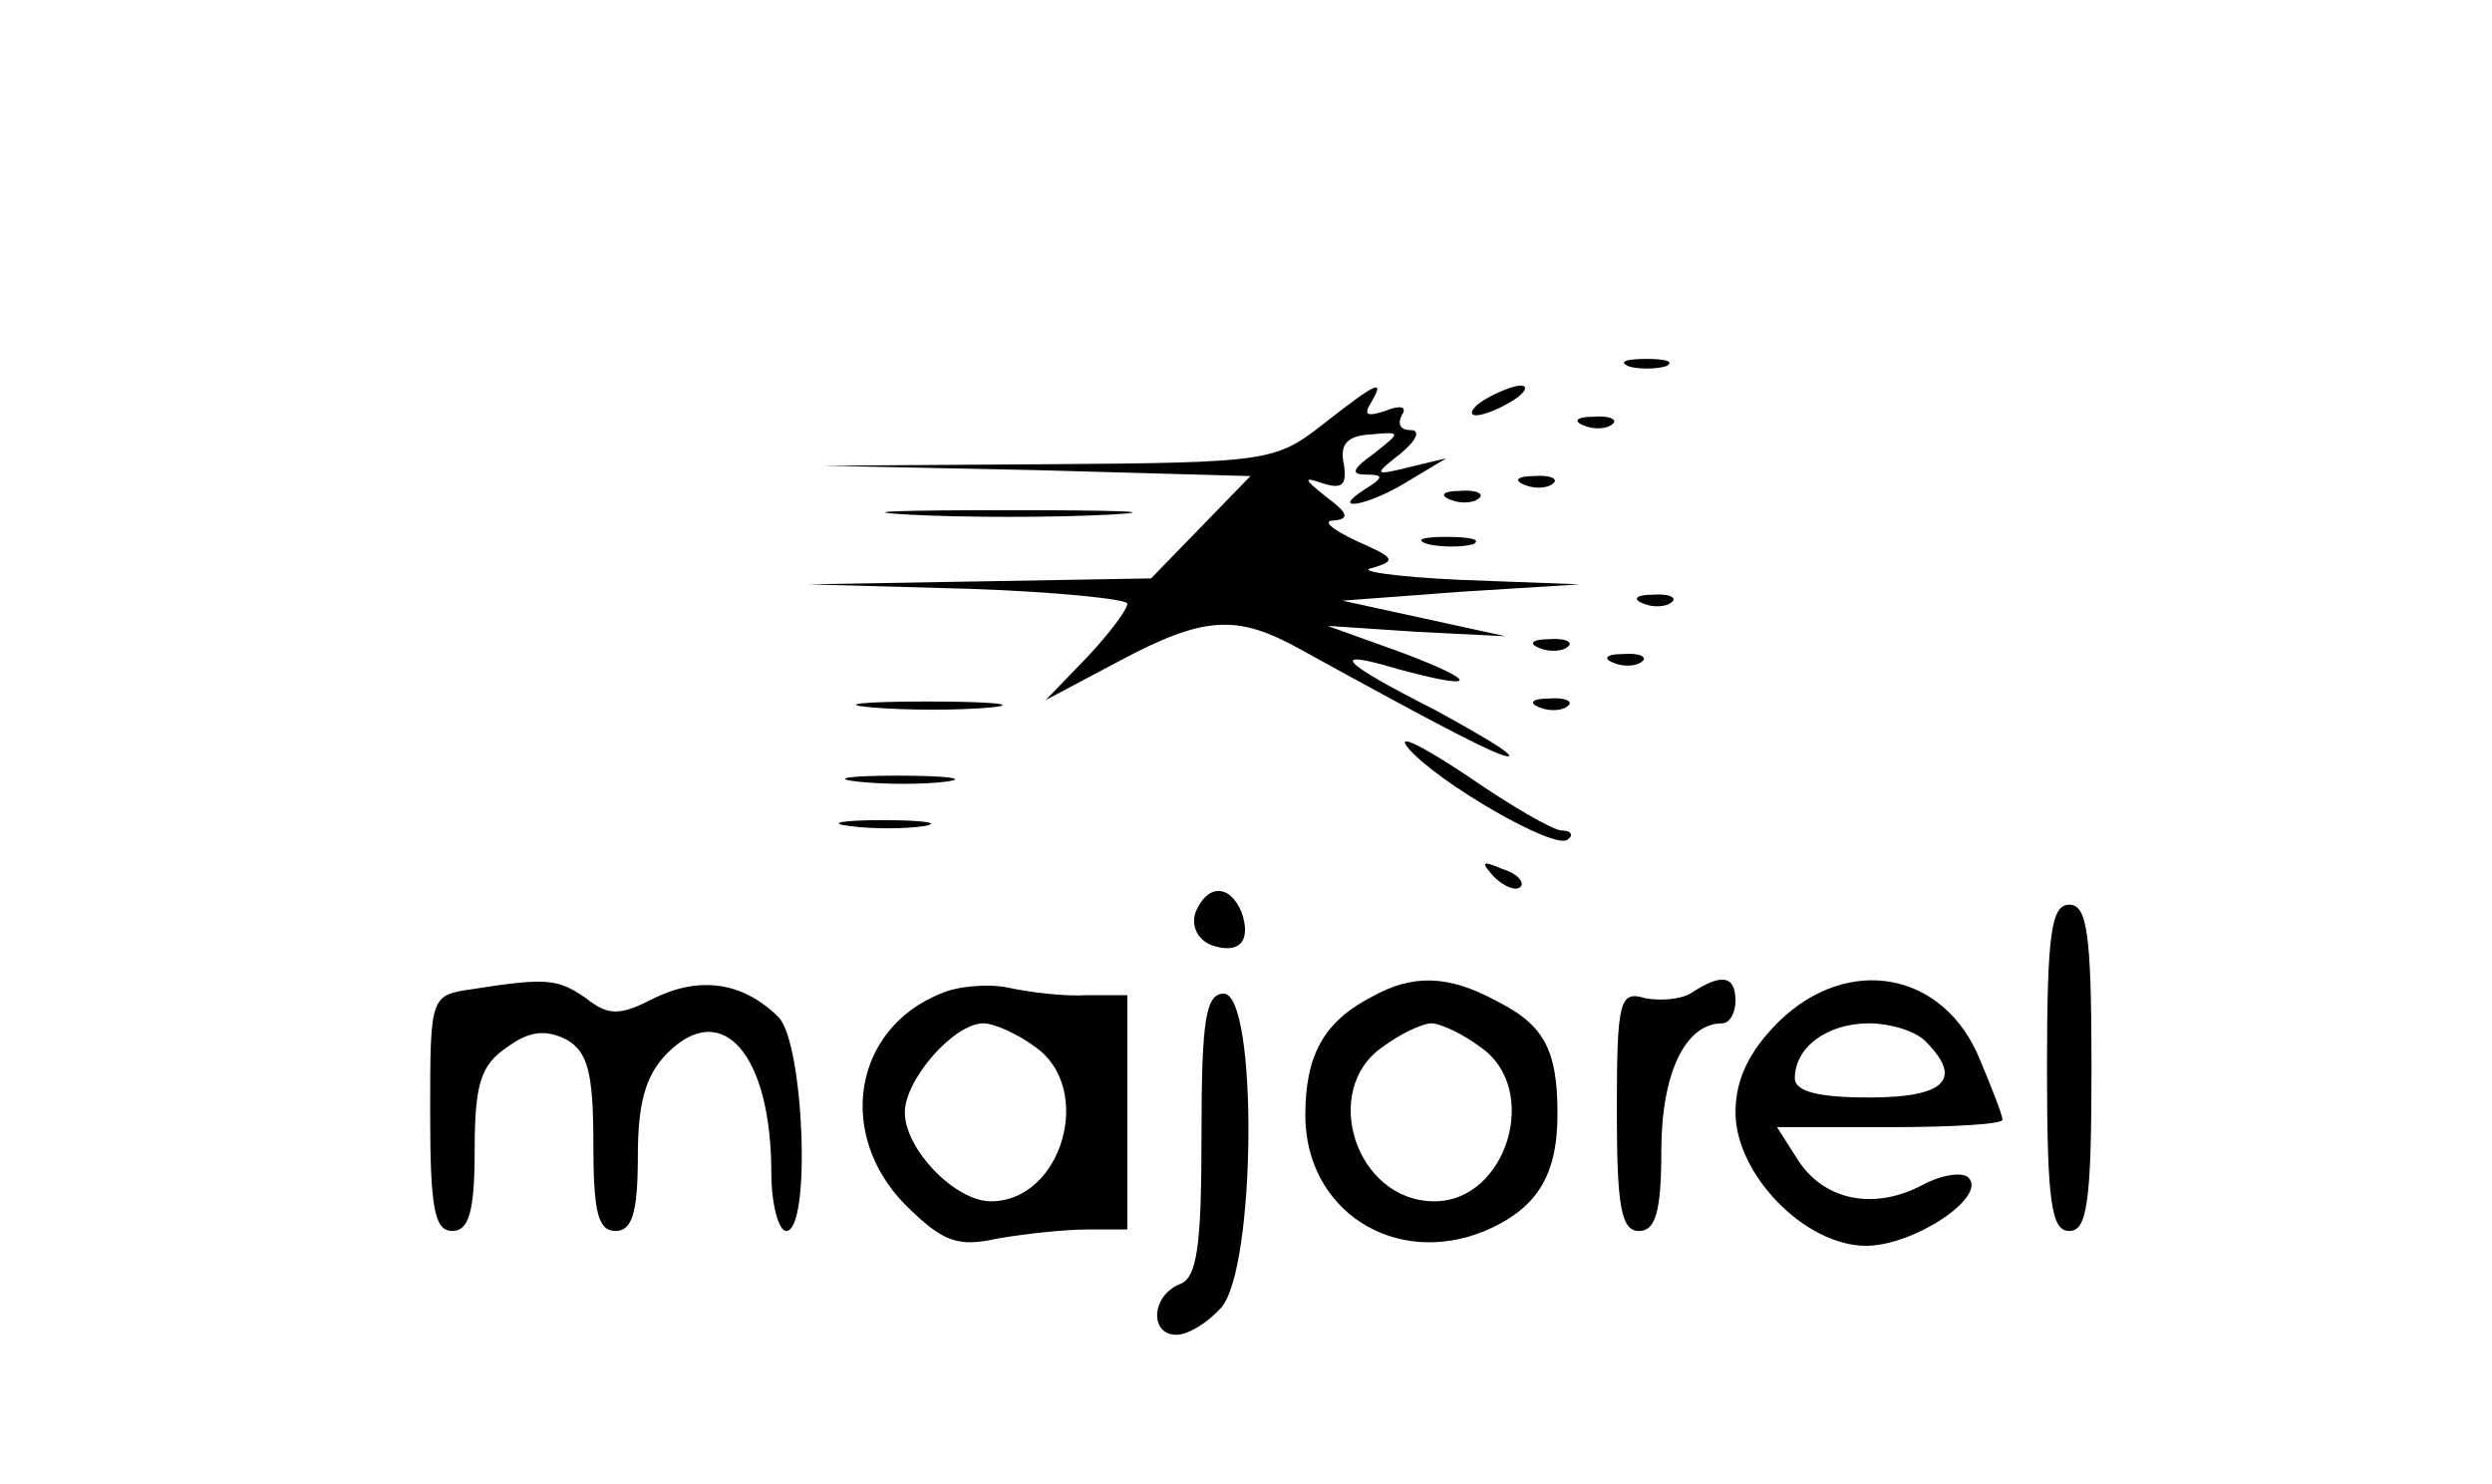
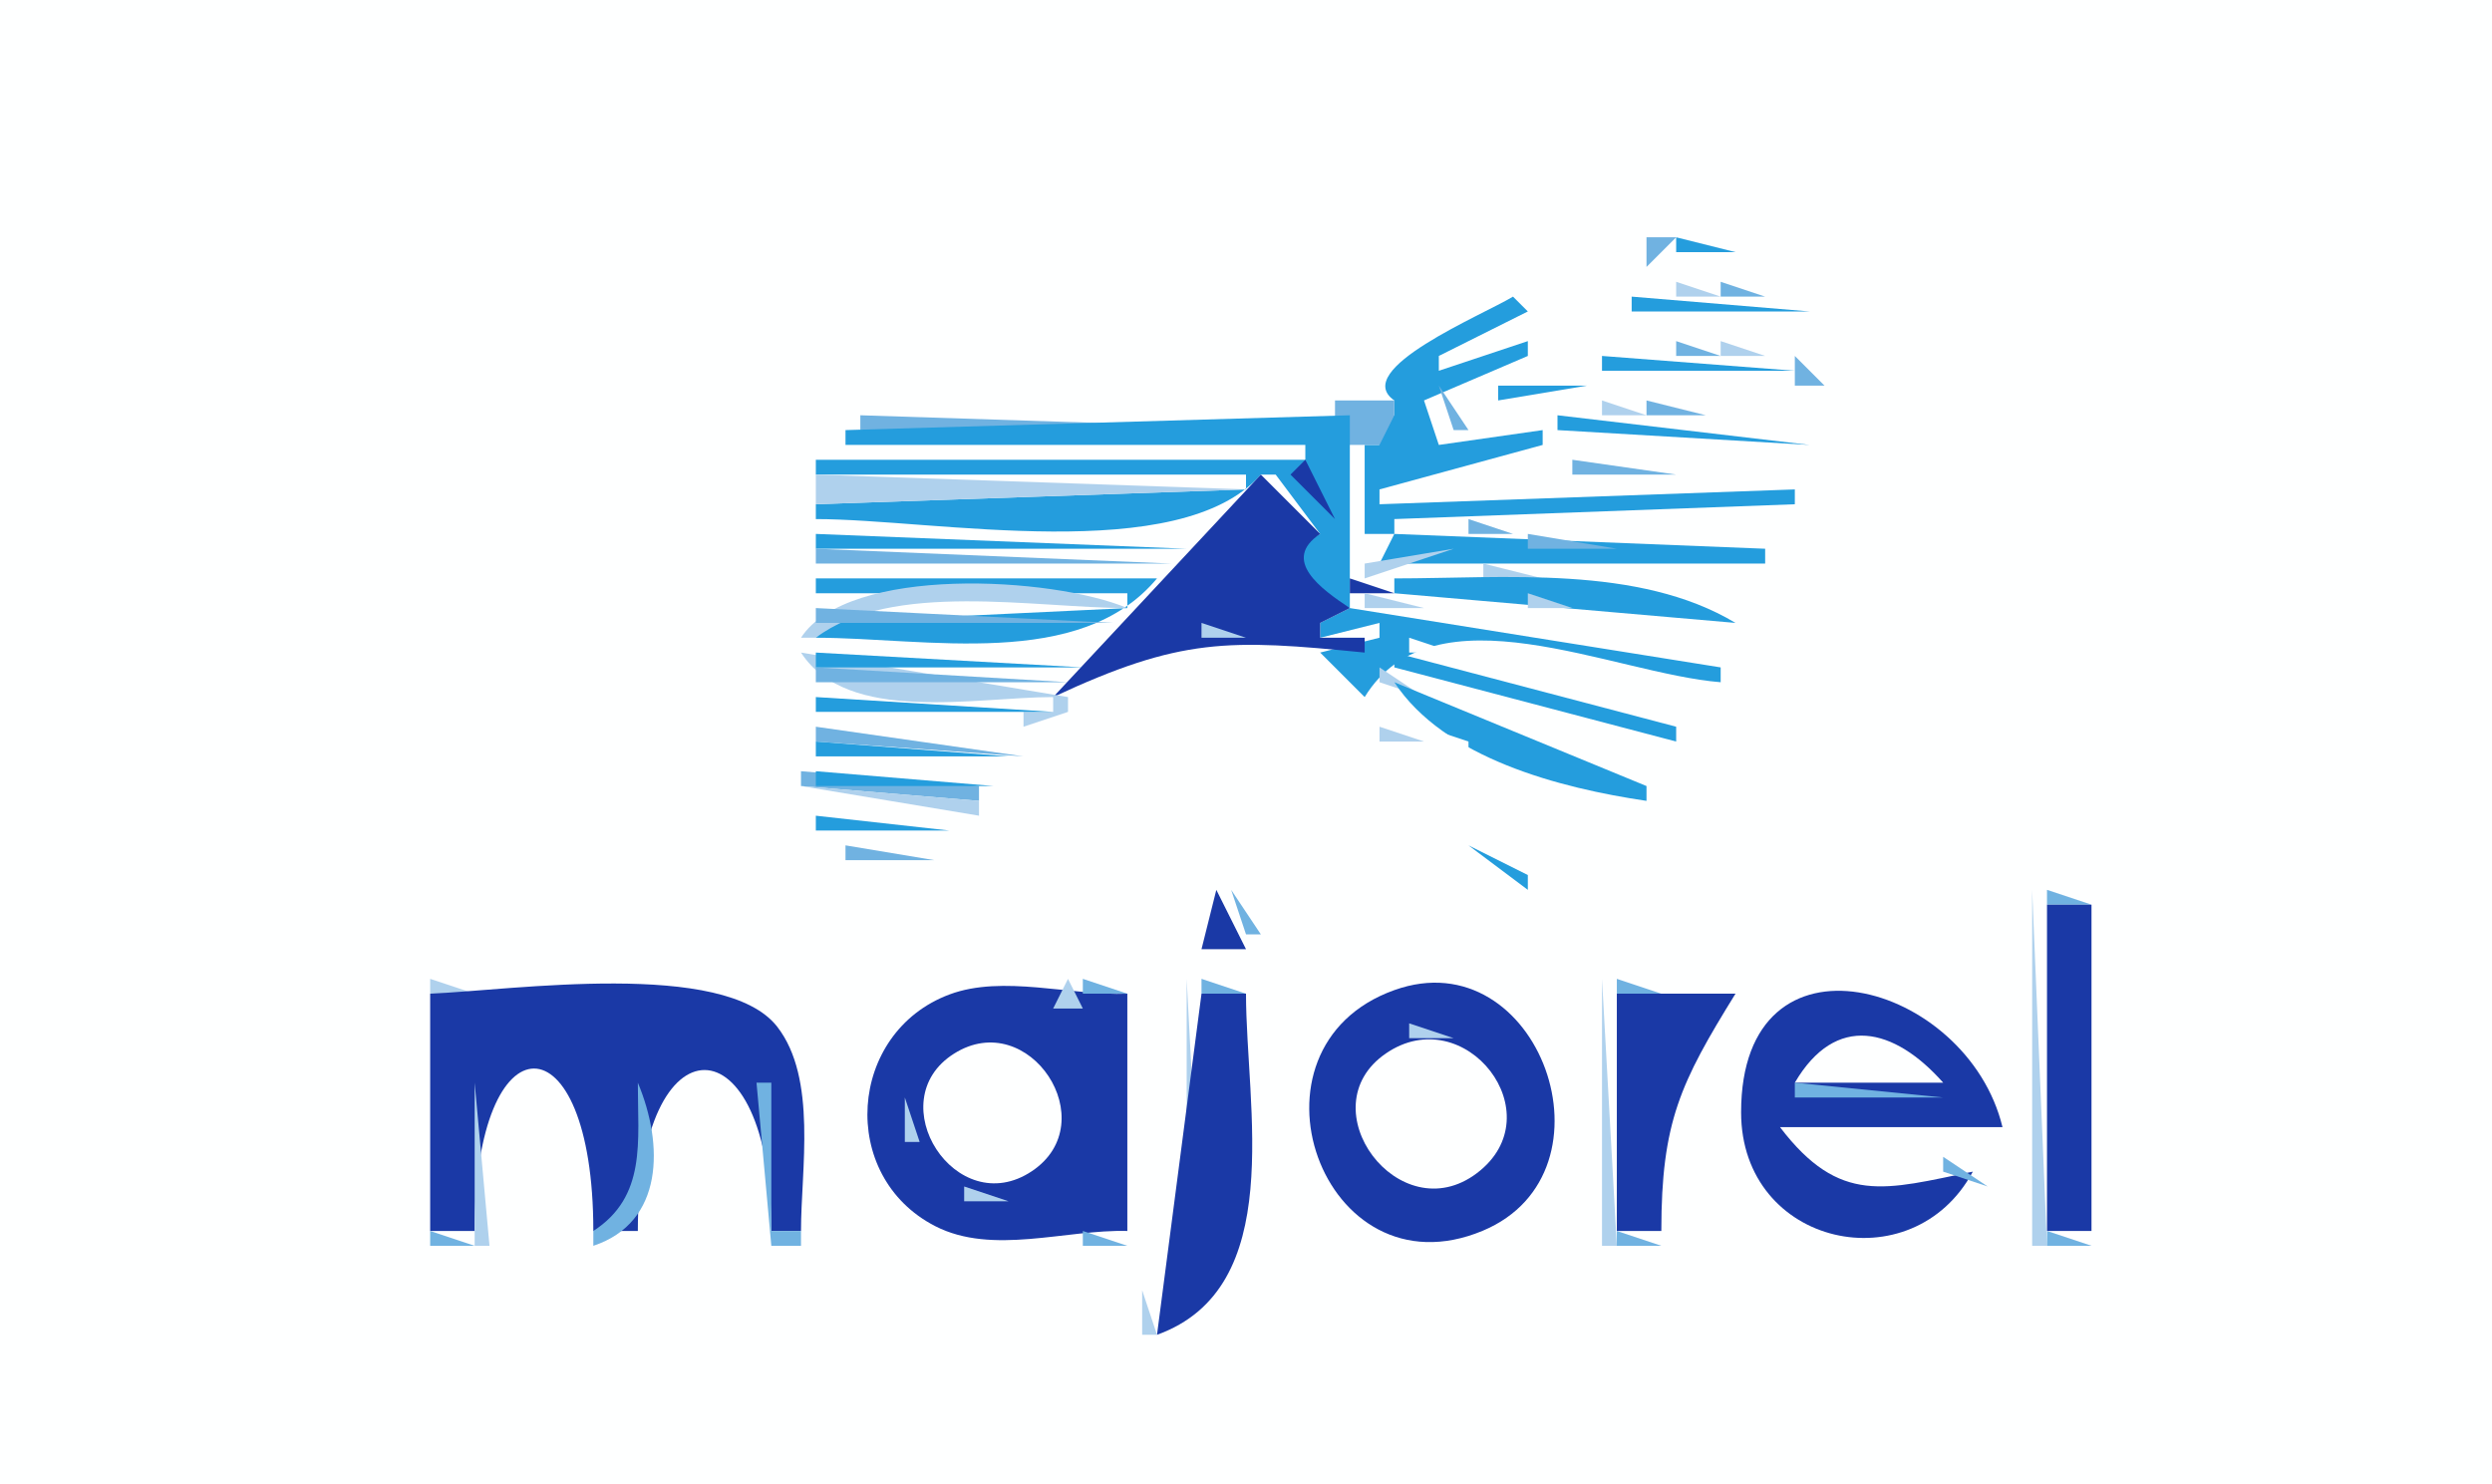
- <svg xmlns="http://www.w3.org/2000/svg" version="1.0" width="168pt" height="100pt" viewBox="0 0 168 100" preserveAspectRatio="xMidYMid meet">
-   <g transform="translate(0,100) scale(0.1,-0.1)" fill="#000000" stroke="none">
-     <path d="M1098 753 c6 -2 18 -2 25 0 6 3 1 5 -13 5 -14 0 -19 -2 -12 -5z" />
-     <path d="M892 714 c-32 -25 -37 -26 -185 -27 l-152 -1 144 -3 144 -4 -33 -34 -34 -35 -115 -2 -116 -2 108 -3 c59 -2 107 -7 107 -10 0 -4 -12 -20 -27 -36 l-28 -29 49 26 c58 31 80 32 123 8 98 -54 133 -72 140 -72 4 1 -18 14 -49 31 -65 33 -73 42 -26 28 55 -15 56 -9 3 11 l-50 18 60 -4 60 -3 -55 12 -55 12 80 6 80 5 -80 3 c-44 2 -71 6 -60 8 17 5 15 7 -10 18 -17 8 -24 14 -16 14 11 1 10 5 -5 16 -15 12 -16 14 -2 9 13 -4 16 -1 14 13 -3 13 2 19 17 20 22 2 22 2 3 -13 -14 -10 -16 -14 -5 -14 12 0 12 -2 -1 -10 -25 -16 3 -11 30 6 l25 15 -25 -6 c-24 -6 -24 -5 -6 9 11 9 14 16 7 16 -7 0 -9 4 -6 10 4 6 -1 7 -11 3 -12 -4 -15 -3 -10 5 10 17 5 15 -32 -14z" />
-     <path d="M1000 730 c-8 -5 -10 -10 -5 -10 6 0 17 5 25 10 8 5 11 10 5 10 -5 0 -17 -5 -25 -10z" />
-     <path d="M1068 713 c7 -3 16 -2 19 1 4 3 -2 6 -13 5 -11 0 -14 -3 -6 -6z" />
-     <path d="M1028 673 c7 -3 16 -2 19 1 4 3 -2 6 -13 5 -11 0 -14 -3 -6 -6z" />
-     <path d="M978 663 c7 -3 16 -2 19 1 4 3 -2 6 -13 5 -11 0 -14 -3 -6 -6z" />
-     <path d="M613 653 c37 -2 97 -2 135 0 37 2 6 3 -68 3 -74 0 -105 -1 -67 -3z" />
-     <path d="M963 633 c9 -2 23 -2 30 0 6 3 -1 5 -18 5 -16 0 -22 -2 -12 -5z" />
-     <path d="M1108 593 c7 -3 16 -2 19 1 4 3 -2 6 -13 5 -11 0 -14 -3 -6 -6z" />
-     <path d="M1038 563 c7 -3 16 -2 19 1 4 3 -2 6 -13 5 -11 0 -14 -3 -6 -6z" />
-     <path d="M1088 553 c7 -3 16 -2 19 1 4 3 -2 6 -13 5 -11 0 -14 -3 -6 -6z" />
-     <path d="M588 523 c23 -2 59 -2 80 0 20 2 1 4 -43 4 -44 0 -61 -2 -37 -4z" />
-     <path d="M1038 523 c7 -3 16 -2 19 1 4 3 -2 6 -13 5 -11 0 -14 -3 -6 -6z" />
-     <path d="M949 496 c19 -23 100 -70 108 -62 4 3 2 6 -4 6 -6 0 -35 17 -64 37 -30 20 -48 29 -40 19z" />
-     <path d="M578 473 c18 -2 45 -2 60 0 15 2 0 4 -33 4 -33 0 -45 -2 -27 -4z" />
-     <path d="M573 443 c15 -2 37 -2 50 0 12 2 0 4 -28 4 -27 0 -38 -2 -22 -4z" />
-     <path d="M1007 409 c7 -7 15 -10 18 -7 3 3 -2 9 -12 12 -14 6 -15 5 -6 -5z" />
-     <path d="M806 385 c-3 -9 1 -18 10 -22 19 -7 28 2 21 22 -8 19 -23 19 -31 0z" />
-     <path d="M1380 280 c0 -91 3 -110 15 -110 12 0 15 19 15 110 0 91 -3 110 -15 110 -12 0 -15 -19 -15 -110z" />
-     <path d="M318 333 c-28 -4 -28 -5 -28 -84 0 -64 3 -79 15 -79 11 0 15 13 15 54 0 45 4 58 22 70 15 11 26 12 40 5 14 -8 18 -22 18 -69 0 -47 3 -60 15 -60 11 0 15 12 15 50 0 36 5 55 20 70 37 37 70 -1 70 -81 0 -21 5 -39 10 -39 17 0 12 126 -5 144 -24 24 -53 28 -84 13 -23 -12 -31 -12 -46 0 -19 13 -26 14 -77 6z" />
-     <path d="M634 330 c-59 -24 -70 -95 -24 -142 26 -26 36 -29 63 -23 18 3 44 6 60 6 l27 0 0 79 0 79 -27 0 c-16 -1 -39 2 -53 5 -14 3 -35 1 -46 -4z m64 -36 c40 -28 18 -104 -30 -104 -24 0 -58 35 -58 60 0 22 33 60 53 60 7 0 23 -7 35 -16z" />
-     <path d="M925 328 c-33 -17 -45 -40 -45 -80 0 -64 60 -103 121 -78 35 15 49 37 49 79 0 43 -9 60 -41 76 -33 18 -57 18 -84 3z m73 -34 c41 -28 18 -104 -31 -104 -53 0 -77 75 -35 104 12 9 27 16 33 16 6 0 21 -7 33 -16z" />
-     <path d="M1141 331 c-7 -5 -22 -6 -32 -4 -17 5 -19 -1 -19 -76 0 -65 3 -81 15 -81 11 0 15 13 15 54 0 52 16 86 41 86 5 0 9 7 9 15 0 17 -9 19 -29 6z" />
-     <path d="M1199 311 c-20 -20 -29 -39 -29 -61 0 -42 47 -90 88 -90 32 0 82 33 69 46 -4 4 -18 2 -31 -5 -32 -17 -66 -11 -84 17 l-14 22 76 0 c42 0 76 2 76 5 0 3 -7 21 -15 40 -24 60 -89 72 -136 26z m99 -13 c26 -26 13 -38 -38 -38 -34 0 -50 4 -50 13 0 21 22 37 50 37 14 0 31 -5 38 -12z" />
-     <path d="M810 235 c0 -76 -3 -97 -15 -101 -19 -8 -20 -34 -2 -34 8 0 21 8 30 18 24 26 25 212 2 212 -12 0 -15 -17 -15 -95z" />
-   </g>
+ <svg xmlns="http://www.w3.org/2000/svg" width="168" height="100">
+   <path style="fill:#feffff; stroke:none;" d="M0 0L0 100L168 100L168 0L0 0z" />
+   <path style="fill:#afd1ed; stroke:none;" d="M110 16L111 17L110 16z" />
+   <path style="fill:#70b2e1; stroke:none;" d="M111 16L111 18L113 16L111 16z" />
+   <path style="fill:#249ddd; stroke:none;" d="M113 16L113 17L117 17L113 16z" />
+   <path style="fill:#70b2e1; stroke:none;" d="M117 16L118 17L117 16z" />
+   <path style="fill:#afd1ed; stroke:none;" d="M107 17L108 18L107 17z" />
+   <path style="fill:#70b2e1; stroke:none;" d="M108.333 17.667L108.667 18.333L108.333 17.667z" />
+   <path style="fill:#249ddd; stroke:none;" d="M109.667 17.333L110.333 17.667L109.667 17.333z" />
+   <path style="fill:#afd1ed; stroke:none;" d="M112.667 17.333L113.333 17.667L112.667 17.333M105 18L107 20L105 18z" />
+   <path style="fill:#249ddd; stroke:none;" d="M106.667 18.333L107.333 18.667L106.667 18.333z" />
+   <path style="fill:#afd1ed; stroke:none;" d="M109 18L110 19L109 18z" />
+   <path style="fill:#70b2e1; stroke:none;" d="M103.333 19.667L103.667 20.333L103.333 19.667z" />
+   <path style="fill:#249ddd; stroke:none;" d="M104.667 19.333L105.333 19.667L104.667 19.333z" />
+   <path style="fill:#afd1ed; stroke:none;" d="M113 19L113 20L116 20L113 19z" />
+   <path style="fill:#70b2e1; stroke:none;" d="M116 19L116 20L119 20L116 19z" />
+   <path style="fill:#afd1ed; stroke:none;" d="M119.667 19.333L120.333 19.667L119.667 19.333z" />
+   <path style="fill:#70b2e1; stroke:none;" d="M101 20L102 21L101 20z" />
+   <path style="fill:#249ddd; stroke:none;" d="M102 20C99.985 21.227 90.992 24.93 94 27L94 28L92 28L92 29L95 32L93 30L92 30L92 36L94 36L93 38L119 38L119 37L94 36L94 35L121 34L121 33L93 34L93 33L104 30L104 29L97 30L96 27L103 24L103 23L97 25L97 24L103 21L102 20z" />
+   <path style="fill:#afd1ed; stroke:none;" d="M108 20L109 21L108 20z" />
+   <path style="fill:#70b2e1; stroke:none;" d="M109.333 20.667L109.667 21.333L109.333 20.667z" />
+   <path style="fill:#249ddd; stroke:none;" d="M110 20L110 21L122 21L110 20z" />
+   <path style="fill:#afd1ed; stroke:none;" d="M122 20L123 21L122 20z" />
+   <path style="fill:#70b2e1; stroke:none;" d="M99 21L100 22L99 21z" />
+   <path style="fill:#afd1ed; stroke:none;" d="M102.333 21.667L102.667 22.333L102.333 21.667M105 21L106 22L105 21z" />
+   <path style="fill:#70b2e1; stroke:none;" d="M106.333 21.667L106.667 22.333L106.333 21.667z" />
+   <path style="fill:#249ddd; stroke:none;" d="M107.667 21.333L108.333 21.667L107.667 21.333z" />
+   <path style="fill:#afd1ed; stroke:none;" d="M110.667 21.333L111.333 21.667L110.667 21.333M97 22L98 23L97 22M100.333 22.667L100.667 23.333L100.333 22.667z" />
+   <path style="fill:#feffff; stroke:none;" d="M101 22L102 23L101 22z" />
+   <path style="fill:#70b2e1; stroke:none;" d="M103.333 22.667L103.667 23.333L103.333 22.667z" />
+   <path style="fill:#249ddd; stroke:none;" d="M104.667 22.333L105.333 22.667L104.667 22.333z" />
+   <path style="fill:#afd1ed; stroke:none;" d="M107 22L108 23L107 22z" />
+   <path style="fill:#70b2e1; stroke:none;" d="M98 23L99 24L98 23z" />
+   <path style="fill:#feffff; stroke:none;" d="M99 23L100 24L99 23z" />
+   <path style="fill:#afd1ed; stroke:none;" d="M104 23L105 24L104 23M111.667 23.333L112.333 23.667L111.667 23.333z" />
+   <path style="fill:#70b2e1; stroke:none;" d="M113 23L113 24L116 24L113 23z" />
+   <path style="fill:#afd1ed; stroke:none;" d="M116 23L116 24L119 24L116 23M94 24L95 25L94 24z" />
+   <path style="fill:#feffff; stroke:none;" d="M97 24L98 25L97 24z" />
+   <path style="fill:#afd1ed; stroke:none;" d="M98 24L99 25L98 24z" />
+   <path style="fill:#70b2e1; stroke:none;" d="M101 24L102 25L101 24z" />
+   <path style="fill:#afd1ed; stroke:none;" d="M106 24L107 25L106 24z" />
+   <path style="fill:#70b2e1; stroke:none;" d="M107.333 24.667L107.667 25.333L107.333 24.667z" />
+   <path style="fill:#249ddd; stroke:none;" d="M108 24L108 25L121 25L108 24z" />
+   <path style="fill:#70b2e1; stroke:none;" d="M121 24L121 26L123 26L121 24z" />
+   <path style="fill:#afd1ed; stroke:none;" d="M122 24L123 25L122 24M94 27L97 26L94 27z" />
+   <path style="fill:#70b2e1; stroke:none;" d="M99 25L102 28L99 25z" />
+   <path style="fill:#feffff; stroke:none;" d="M100.667 25.333L101.333 25.667L100.667 25.333z" />
+   <path style="fill:#afd1ed; stroke:none;" d="M102 25L103 26L102 25z" />
+   <path style="fill:#70b2e1; stroke:none;" d="M103 25L104 26L103 25z" />
+   <path style="fill:#249ddd; stroke:none;" d="M101 26L101 27L107 26L101 26z" />
+   <path style="fill:#afd1ed; stroke:none;" d="M108.667 25.333L109.333 25.667L108.667 25.333M120 25L121 26L120 25M91 26L92 27L91 26z" />
+   <path style="fill:#70b2e1; stroke:none;" d="M97 26L98 29L99 29L97 26z" />
+   <path style="fill:#feffff; stroke:none;" d="M98.667 26.333L99.333 26.667L98.667 26.333z" />
+   <path style="fill:#afd1ed; stroke:none;" d="M104 26L105 27L104 26z" />
+   <path style="fill:#70b2e1; stroke:none;" d="M90 27L90 30L93 30L94 28L94 27L90 27z" />
+   <path style="fill:#1a39a6; stroke:none;" d="M91 27L92 28L91 27z" />
+   <path style="fill:#afd1ed; stroke:none;" d="M96.667 27.333L97.333 27.667L96.667 27.333z" />
+   <path style="fill:#249ddd; stroke:none;" d="M99.667 27.333L100.333 27.667L99.667 27.333z" />
+   <path style="fill:#afd1ed; stroke:none;" d="M108 27L108 28L111 28L108 27z" />
+   <path style="fill:#70b2e1; stroke:none;" d="M111 27L111 28L115 28L111 27z" />
+   <path style="fill:#afd1ed; stroke:none;" d="M115.667 27.333L116.333 27.667L115.667 27.333M57 28L58 29L57 28z" />
+   <path style="fill:#70b2e1; stroke:none;" d="M58 28L58 29L89 29L58 28z" />
+   <path style="fill:#249ddd; stroke:none;" d="M57 29L57 30L88 30L88 31L55 31L55 32L84 32L84 33L55 34L55 35C62.97 35 79.527 38.237 85 32L86 32L89 36C85.741 37.784 88.496 40.047 91 41L89 42L89 43L93 42L93 43L89 44L92 47C96.669 39.389 108.723 45.421 116 46L116 45L91 41L91 28L57 29z" />
+   <path style="fill:#afd1ed; stroke:none;" d="M94.667 28.333L95.333 28.667L94.667 28.333M99.333 28.667L99.667 29.333L99.333 28.667M103 28L104 29L103 28z" />
+   <path style="fill:#70b2e1; stroke:none;" d="M104.333 28.667L104.667 29.333L104.333 28.667z" />
+   <path style="fill:#249ddd; stroke:none;" d="M105 28L105 29L122 30L105 28z" />
+   <path style="fill:#afd1ed; stroke:none;" d="M120.667 28.333L121.333 28.667L120.667 28.333z" />
+   <path style="fill:#70b2e1; stroke:none;" d="M56 29L57 30L56 29z" />
+   <path style="fill:#1a39a6; stroke:none;" d="M91 29L92 30L91 29z" />
+   <path style="fill:#afd1ed; stroke:none;" d="M93 29L94 30L93 29M97 29L98 30L97 29z" />
+   <path style="fill:#feffff; stroke:none;" d="M98 29L99 30L98 29z" />
+   <path style="fill:#70b2e1; stroke:none;" d="M100 29L101 30L100 29z" />
+   <path style="fill:#afd1ed; stroke:none;" d="M105.667 29.333L106.333 29.667L105.667 29.333M118 29L119 30L118 29z" />
+   <path style="fill:#70b2e1; stroke:none;" d="M119 29L120 30L119 29z" />
+   <path style="fill:#afd1ed; stroke:none;" d="M122 29L123 30L122 29M86 30L87 31L86 30z" />
+   <path style="fill:#1a39a6; stroke:none;" d="M87 30L88 31L87 30z" />
+   <path style="fill:#afd1ed; stroke:none;" d="M91 30L92 31L91 30z" />
+   <path style="fill:#1a39a6; stroke:none;" d="M93 30L94 31L93 30z" />
+   <path style="fill:#afd1ed; stroke:none;" d="M95.667 30.333L96.333 30.667L95.667 30.333M101 30L102 31L101 30z" />
+   <path style="fill:#1a39a6; stroke:none;" d="M86 31L87 32L86 31M88 31L87 32L90 35L88 31M91 31L92 32L91 31z" />
+   <path style="fill:#afd1ed; stroke:none;" d="M93 31L94 32L93 31z" />
+   <path style="fill:#70b2e1; stroke:none;" d="M94 31L95 32L94 31z" />
+   <path style="fill:#afd1ed; stroke:none;" d="M98.333 31.667L98.667 32.333L98.333 31.667M104.667 31.333L105.333 31.667L104.667 31.333z" />
+   <path style="fill:#70b2e1; stroke:none;" d="M106 31L106 32L113 32L106 31z" />
+   <path style="fill:#afd1ed; stroke:none;" d="M113.667 31.333L114.333 31.667L113.667 31.333M55 32L55 34L84 33L55 32z" />
+   <path style="fill:#1a39a6; stroke:none;" d="M85 32L71 47C79.606 42.983 82.809 43.085 92 44L92 43L89 43L89 42L91 41C89.062 39.717 86.348 37.76 89 36L85 32z" />
+   <path style="fill:#249ddd; stroke:none;" d="M88 32L89 33L88 32z" />
+   <path style="fill:#afd1ed; stroke:none;" d="M91 32L92 33L91 32z" />
+   <path style="fill:#70b2e1; stroke:none;" d="M92 32L93 33L92 32M95.333 32.667L95.667 33.333L95.333 32.667z" />
+   <path style="fill:#afd1ed; stroke:none;" d="M96 32L97 33L96 32z" />
+   <path style="fill:#feffff; stroke:none;" d="M97 32L98 33L97 32z" />
+   <path style="fill:#70b2e1; stroke:none;" d="M99 32L100 33L99 32M118 32L119 33L118 32z" />
+   <path style="fill:#afd1ed; stroke:none;" d="M119 32L120 33L119 32z" />
+   <path style="fill:#70b2e1; stroke:none;" d="M90 33L91 34L90 33z" />
+   <path style="fill:#1a39a6; stroke:none;" d="M91 33L92 34L91 33z" />
+   <path style="fill:#70b2e1; stroke:none;" d="M93 33L94 34L93 33z" />
+   <path style="fill:#feffff; stroke:none;" d="M94 33L95 34L94 33z" />
+   <path style="fill:#70b2e1; stroke:none;" d="M100.667 33.333L101.333 33.667L100.667 33.333z" />
+   <path style="fill:#afd1ed; stroke:none;" d="M102 33L103 34L102 33M115.667 33.333L116.333 33.667L115.667 33.333z" />
+   <path style="fill:#70b2e1; stroke:none;" d="M117 33L118 34L117 33M54 34L55 35L54 34z" />
+   <path style="fill:#afd1ed; stroke:none;" d="M91 34L92 35L91 34z" />
+   <path style="fill:#70b2e1; stroke:none;" d="M92 34L93 35L92 34M97 34L98 35L97 34z" />
+   <path style="fill:#afd1ed; stroke:none;" d="M120 34L121 35L120 34z" />
+   <path style="fill:#1a39a6; stroke:none;" d="M91 35L92 36L91 35z" />
+   <path style="fill:#afd1ed; stroke:none;" d="M94 35L95 36L94 35z" />
+   <path style="fill:#feffff; stroke:none;" d="M95.667 35.333L96.333 35.667L95.667 35.333z" />
+   <path style="fill:#afd1ed; stroke:none;" d="M97.667 35.333L98.333 35.667L97.667 35.333z" />
+   <path style="fill:#70b2e1; stroke:none;" d="M99 35L99 36L102 36L99 35M109.667 35.333L110.333 35.667L109.667 35.333z" />
+   <path style="fill:#afd1ed; stroke:none;" d="M111.667 35.333L112.333 35.667L111.667 35.333M54.333 36.667L54.667 37.333L54.333 36.667z" />
+   <path style="fill:#249ddd; stroke:none;" d="M55 36L55 37L80 37L55 36z" />
+   <path style="fill:#1a39a6; stroke:none;" d="M89 36L90 37L89 36z" />
+   <path style="fill:#70b2e1; stroke:none;" d="M91 36L92 37L91 36z" />
+   <path style="fill:#afd1ed; stroke:none;" d="M92 36L93 37L92 36z" />
+   <path style="fill:#70b2e1; stroke:none;" d="M93 36L94 37L93 36M103 36L103 37L109 37L103 36M116 36L117 37L116 36z" />
+   <path style="fill:#afd1ed; stroke:none;" d="M117 36L118 37L117 36z" />
+   <path style="fill:#70b2e1; stroke:none;" d="M55 37L55 38L79 38L55 37M89 37L90 38L89 37z" />
+   <path style="fill:#1a39a6; stroke:none;" d="M91.667 37.333L92.333 37.667L91.667 37.333z" />
+   <path style="fill:#70b2e1; stroke:none;" d="M95 37L96 38L95 37z" />
+   <path style="fill:#afd1ed; stroke:none;" d="M92 38L92 39L98 37L92 38M113.667 37.333L114.333 37.667L113.667 37.333z" />
+   <path style="fill:#70b2e1; stroke:none;" d="M115 37L116 38L115 37M119 37L120 38L119 37z" />
+   <path style="fill:#1a39a6; stroke:none;" d="M88.667 38.333L89.333 38.667L88.667 38.333z" />
+   <path style="fill:#70b2e1; stroke:none;" d="M91 38L92 39L91 38M98.667 38.333L99.333 38.667L98.667 38.333z" />
+   <path style="fill:#afd1ed; stroke:none;" d="M100 38L100 39L104 39L100 38M118.667 38.333L119.333 38.667L118.667 38.333z" />
+   <path style="fill:#70b2e1; stroke:none;" d="M54 39L55 40L54 39z" />
+   <path style="fill:#249ddd; stroke:none;" d="M55 39L55 40L76 40L76 41L55 42L55 43C62.446 43 72.809 45.232 78 39L55 39z" />
+   <path style="fill:#1a39a6; stroke:none;" d="M91 39L91 40L94 40L91 39z" />
+   <path style="fill:#249ddd; stroke:none;" d="M94 39L94 40L117 42C110.455 38.073 101.373 39 94 39z" />
+   <path style="fill:#70b2e1; stroke:none;" d="M108.667 39.333L109.333 39.667L108.667 39.333z" />
+   <path style="fill:#afd1ed; stroke:none;" d="M110.667 39.333L111.333 39.667L110.667 39.333M54 43L55 43C60.119 39.122 69.763 41 76 41C70.959 38.885 57.189 38.081 54 43z" />
+   <path style="fill:#70b2e1; stroke:none;" d="M91 40L92 41L91 40z" />
+   <path style="fill:#afd1ed; stroke:none;" d="M92 40L92 41L96 41L92 40M103 40L103 41L106 41L103 40z" />
+   <path style="fill:#70b2e1; stroke:none;" d="M106.667 40.333L107.333 40.667L106.667 40.333M114 40L115 41L114 40z" />
+   <path style="fill:#afd1ed; stroke:none;" d="M115 40L116 41L115 40z" />
+   <path style="fill:#70b2e1; stroke:none;" d="M55 41L55 42L75 42L55 41M96.667 41.333L97.333 41.667L96.667 41.333z" />
+   <path style="fill:#afd1ed; stroke:none;" d="M98 41L99 42L98 41M111.667 41.333L112.333 41.667L111.667 41.333z" />
+   <path style="fill:#70b2e1; stroke:none;" d="M113 41L114 42L113 41M117 41L118 42L117 41z" />
+   <path style="fill:#249ddd; stroke:none;" d="M79 42L80 43L79 42z" />
+   <path style="fill:#70b2e1; stroke:none;" d="M80 42L81 43L80 42z" />
+   <path style="fill:#afd1ed; stroke:none;" d="M81 42L81 43L84 43L81 42z" />
+   <path style="fill:#70b2e1; stroke:none;" d="M84 42L85 43L84 42z" />
+   <path style="fill:#249ddd; stroke:none;" d="M85 42L86 43L85 42z" />
+   <path style="fill:#70b2e1; stroke:none;" d="M91.667 42.333L92.333 42.667L91.667 42.333M103 42L104 43L103 42z" />
+   <path style="fill:#afd1ed; stroke:none;" d="M104 42L105 43L104 42M116.667 42.333L117.333 42.667L116.667 42.333M73 43L74 44L73 43M77 43L78 44L77 43z" />
+   <path style="fill:#70b2e1; stroke:none;" d="M87 43L88 44L87 43M93 43L94 44L93 43z" />
+   <path style="fill:#afd1ed; stroke:none;" d="M94 43L95 44L94 43z" />
+   <path style="fill:#feffff; stroke:none;" d="M95 43L95 44L98 44L95 43z" />
+   <path style="fill:#afd1ed; stroke:none;" d="M98.667 43.333L99.333 43.667L98.667 43.333z" />
+   <path style="fill:#70b2e1; stroke:none;" d="M100.667 43.333L101.333 43.667L100.667 43.333M107.667 43.333L108.333 43.667L107.667 43.333z" />
+   <path style="fill:#afd1ed; stroke:none;" d="M109 43L110 44L109 43M54 44C57.151 48.86 65.769 47 71 47L71 48L69 48L69 49L72 48L72 47L54 44z" />
+   <path style="fill:#249ddd; stroke:none;" d="M55 44L55 45L73 45L55 44z" />
+   <path style="fill:#70b2e1; stroke:none;" d="M75 44L76 45L75 44z" />
+   <path style="fill:#1a39a6; stroke:none;" d="M93 44L94 45L93 44z" />
+   <path style="fill:#249ddd; stroke:none;" d="M94 44L94 45L113 50L113 49L94 44z" />
+   <path style="fill:#70b2e1; stroke:none;" d="M97 44L98 45L97 44z" />
+   <path style="fill:#afd1ed; stroke:none;" d="M104.667 44.333L105.333 44.667L104.667 44.333z" />
+   <path style="fill:#70b2e1; stroke:none;" d="M106 44L107 45L106 44M112 44L113 45L112 44z" />
+   <path style="fill:#afd1ed; stroke:none;" d="M113 44L114 45L113 44z" />
+   <path style="fill:#70b2e1; stroke:none;" d="M55 45L55 46L72 46L55 45M92 45L93 46L92 45z" />
+   <path style="fill:#afd1ed; stroke:none;" d="M93 45L93 46L96 47L93 45z" />
+   <path style="fill:#70b2e1; stroke:none;" d="M95 45L96 46L95 45M100 45L101 46L100 45z" />
+   <path style="fill:#afd1ed; stroke:none;" d="M101 45L102 46L101 45M109.667 45.333L110.333 45.667L109.667 45.333z" />
+   <path style="fill:#70b2e1; stroke:none;" d="M111 45L112 46L111 45M72 46L73 47L72 46z" />
+   <path style="fill:#1a39a6; stroke:none;" d="M92.667 46.333L93.333 46.667L92.667 46.333z" />
+   <path style="fill:#249ddd; stroke:none;" d="M94 46C97.363 51.134 105.182 53.141 111 54L111 53L94 46z" />
+   <path style="fill:#feffff; stroke:none;" d="M96 46L97 47L96 46z" />
+   <path style="fill:#afd1ed; stroke:none;" d="M97.333 46.667L97.667 47.333L97.333 46.667z" />
+   <path style="fill:#70b2e1; stroke:none;" d="M98 46L99 47L98 46M103 46L104 47L103 46z" />
+   <path style="fill:#afd1ed; stroke:none;" d="M104 46L105 47L104 46M114.667 46.333L115.333 46.667L114.667 46.333z" />
+   <path style="fill:#70b2e1; stroke:none;" d="M54 47L55 48L54 47z" />
+   <path style="fill:#249ddd; stroke:none;" d="M55 47L55 48L71 48L55 47z" />
+   <path style="fill:#afd1ed; stroke:none;" d="M92 47L93 48L92 47z" />
+   <path style="fill:#70b2e1; stroke:none;" d="M93.333 47.667L93.667 48.333L93.333 47.667z" />
+   <path style="fill:#afd1ed; stroke:none;" d="M101 47L102 48L101 47z" />
+   <path style="fill:#70b2e1; stroke:none;" d="M102 47L103 48L102 47M106 47L107 48L106 47z" />
+   <path style="fill:#afd1ed; stroke:none;" d="M107 47L108 48L107 47M93 49L93 50L96 50L93 49z" />
+   <path style="fill:#70b2e1; stroke:none;" d="M95 48L96 49L95 48z" />
+   <path style="fill:#afd1ed; stroke:none;" d="M99 48L100 49L99 48M104 48L105 49L104 48z" />
+   <path style="fill:#70b2e1; stroke:none;" d="M105 48L106 49L105 48M110 48L111 49L110 48z" />
+   <path style="fill:#afd1ed; stroke:none;" d="M111 48L112 49L111 48M54.333 49.667L54.667 50.333L54.333 49.667z" />
+   <path style="fill:#70b2e1; stroke:none;" d="M55 49L55 50L69 51L55 49z" />
+   <path style="fill:#249ddd; stroke:none;" d="M94 49L107 58L94 49z" />
+   <path style="fill:#feffff; stroke:none;" d="M96 49L99 51L99 50L96 49z" />
+   <path style="fill:#70b2e1; stroke:none;" d="M97 49L98 50L97 49z" />
+   <path style="fill:#afd1ed; stroke:none;" d="M101 49L102 50L101 49M108 49L109 50L108 49z" />
+   <path style="fill:#70b2e1; stroke:none;" d="M109 49L110 50L109 49M113 49L114 50L113 49z" />
+   <path style="fill:#249ddd; stroke:none;" d="M55 50L55 51L68 51L55 50z" />
+   <path style="fill:#70b2e1; stroke:none;" d="M94 50L95 51L94 50M96 50L97 51L96 50z" />
+   <path style="fill:#afd1ed; stroke:none;" d="M99 50L100 51L99 50z" />
+   <path style="fill:#70b2e1; stroke:none;" d="M103 50L104 51L103 50z" />
+   <path style="fill:#afd1ed; stroke:none;" d="M112 50L113 51L112 50M98 51L99 52L98 51M101 51L102 52L101 51z" />
+   <path style="fill:#70b2e1; stroke:none;" d="M105 51L106 52L105 51z" />
+   <path style="fill:#afd1ed; stroke:none;" d="M106 51L107 52L106 51z" />
+   <path style="fill:#70b2e1; stroke:none;" d="M54 52L54 53L66 54L66 53L54 52z" />
+   <path style="fill:#249ddd; stroke:none;" d="M55 52L55 53L67 53L55 52z" />
+   <path style="fill:#70b2e1; stroke:none;" d="M96 52L97 53L96 52M99 52L100 53L99 52z" />
+   <path style="fill:#afd1ed; stroke:none;" d="M103 52L104 53L103 52z" />
+   <path style="fill:#70b2e1; stroke:none;" d="M104 52L105 53L104 52M108 52L109 53L108 52z" />
+   <path style="fill:#afd1ed; stroke:none;" d="M109 52L110 53L109 52M54 53L66 55L66 54L54 53M66 53L67 54L66 53M97 53L98 54L97 53M101 53L102 54L101 53M106 53L107 54L106 53z" />
+   <path style="fill:#70b2e1; stroke:none;" d="M107 53L108 54L107 53M99 54L100 55L99 54M102 54L103 55L102 54z" />
+   <path style="fill:#afd1ed; stroke:none;" d="M109 54L110 55L109 54z" />
+   <path style="fill:#249ddd; stroke:none;" d="M55 55L55 56L64 56L55 55z" />
+   <path style="fill:#70b2e1; stroke:none;" d="M64 55L65 56L64 55M101 55L102 56L101 55M104 55L105 56L104 55M98 56L99 57L98 56z" />
+   <path style="fill:#afd1ed; stroke:none;" d="M99 56L100 57L99 56M107.333 56.667L107.667 57.333L107.333 56.667z" />
+   <path style="fill:#249ddd; stroke:none;" d="M56 57L57 58L56 57z" />
+   <path style="fill:#70b2e1; stroke:none;" d="M57 57L57 58L63 58L57 57z" />
+   <path style="fill:#249ddd; stroke:none;" d="M99 57L103 60L103 59L99 57z" />
+   <path style="fill:#70b2e1; stroke:none;" d="M100 57L101 58L100 57M105 57L106 58L105 57z" />
+   <path style="fill:#afd1ed; stroke:none;" d="M57 58L58 59L57 58M60 58L61 59L60 58M100 59L101 60L100 59z" />
+   <path style="fill:#70b2e1; stroke:none;" d="M103 59L102 61L103 59z" />
+   <path style="fill:#afd1ed; stroke:none;" d="M80 60L81 61L80 60z" />
+   <path style="fill:#249ddd; stroke:none;" d="M81 60L82 61L81 60z" />
+   <path style="fill:#1a39a6; stroke:none;" d="M82 60L81 64L84 64L82 60z" />
+   <path style="fill:#70b2e1; stroke:none;" d="M83 60L84 63L85 63L83 60z" />
+   <path style="fill:#afd1ed; stroke:none;" d="M84 60L85 61L84 60M103 60L104 61L103 60M137 60L137 84L138 84L137 60z" />
+   <path style="fill:#70b2e1; stroke:none;" d="M138 60L138 61L141 61L138 60M80 61L81 62L80 61z" />
+   <path style="fill:#1a39a6; stroke:none;" d="M138 61L138 83L141 83L141 61L138 61z" />
+   <path style="fill:#249ddd; stroke:none;" d="M80 62L81 63L80 62z" />
+   <path style="fill:#70b2e1; stroke:none;" d="M80 63L81 64L80 63z" />
+   <path style="fill:#afd1ed; stroke:none;" d="M84 63L85 64L84 63M81 64L82 65L81 64z" />
+   <path style="fill:#70b2e1; stroke:none;" d="M82 64L83 65L82 64z" />
+   <path style="fill:#afd1ed; stroke:none;" d="M83 64L84 65L83 64M29 66L29 67L32 67L29 66M33 66L34 67L33 66z" />
+   <path style="fill:#70b2e1; stroke:none;" d="M34 66L35 67L34 66z" />
+   <path style="fill:#1a39a6; stroke:none;" d="M29 67L29 83L32 83C32.002 68.403 40 68.392 40 83L43 83C43.002 68.526 51.99 68.536 52 83L54 83C54 78.85 55.108 72.719 52.397 69.229C48.85 64.664 34.552 66.765 29 67z" />
+   <path style="fill:#70b2e1; stroke:none;" d="M38 66L39 67L38 66z" />
+   <path style="fill:#afd1ed; stroke:none;" d="M44 66L45 67L44 66z" />
+   <path style="fill:#70b2e1; stroke:none;" d="M45 66L46 67L45 66M49 66L50 67L49 66z" />
+   <path style="fill:#afd1ed; stroke:none;" d="M63 66L64 67L63 66z" />
+   <path style="fill:#70b2e1; stroke:none;" d="M64 66L65 67L64 66z" />
+   <path style="fill:#1a39a6; stroke:none;" d="M76 83L76 67C72.197 67.149 67.615 65.711 64.019 67.049C57.152 69.605 56.477 79.31 63.055 82.678C66.916 84.655 71.843 82.888 76 83z" />
+   <path style="fill:#249ddd; stroke:none;" d="M68 66L69 67L68 66z" />
+   <path style="fill:#afd1ed; stroke:none;" d="M69 66L70 67L69 66M72 66L71 68L73 68L72 66z" />
+   <path style="fill:#70b2e1; stroke:none;" d="M73 66L73 67L76 67L73 66z" />
+   <path style="fill:#afd1ed; stroke:none;" d="M80 66L80 85L81 85L80 66z" />
+   <path style="fill:#70b2e1; stroke:none;" d="M81 66L81 67L84 67L81 66M93 66L94 67L93 66z" />
+   <path style="fill:#1a39a6; stroke:none;" d="M94.005 66.758C83.153 70.635 89.126 87.507 99.956 82.987C109.406 79.042 103.756 63.273 94.005 66.758z" />
+   <path style="fill:#70b2e1; stroke:none;" d="M99 66L100 67L99 66z" />
+   <path style="fill:#afd1ed; stroke:none;" d="M108 66L108 84L109 84L108 66z" />
+   <path style="fill:#70b2e1; stroke:none;" d="M109 66L109 67L112 67L109 66M114 66L115 67L114 66z" />
+   <path style="fill:#1a39a6; stroke:none;" d="M109 67L109 83L112 83C112 75.646 113.291 73.001 117 67L109 67z" />
+   <path style="fill:#249ddd; stroke:none;" d="M116 66L117 67L116 66z" />
+   <path style="fill:#afd1ed; stroke:none;" d="M122 66L123 67L122 66z" />
+   <path style="fill:#70b2e1; stroke:none;" d="M123 66L124 67L123 66z" />
+   <path style="fill:#1a39a6; stroke:none;" d="M133 79C127.114 80.204 124.039 81.297 120 76L135 76C132.633 66.183 117.378 61.925 117.378 75C117.378 84.06 128.925 86.57 133 79z" />
+   <path style="fill:#70b2e1; stroke:none;" d="M128 66L129 67L128 66z" />
+   <path style="fill:#afd1ed; stroke:none;" d="M129 66L130 67L129 66M40 67L41 68L40 67z" />
+   <path style="fill:#70b2e1; stroke:none;" d="M43 67L44 68L43 67M51 67L52 68L51 67z" />
+   <path style="fill:#249ddd; stroke:none;" d="M62 67L63 68L62 67z" />
+   <path style="fill:#1a39a6; stroke:none;" d="M81 67L78 90C86.788 86.84 84 74.644 84 67L81 67z" />
+   <path style="fill:#70b2e1; stroke:none;" d="M91 67L92 68L91 67M101 67L102 68L101 67z" />
+   <path style="fill:#afd1ed; stroke:none;" d="M112 67L113 68L112 67M120 67L121 68L120 67z" />
+   <path style="fill:#249ddd; stroke:none;" d="M130 67L131 68L130 67z" />
+   <path style="fill:#70b2e1; stroke:none;" d="M41 68L42 69L41 68z" />
+   <path style="fill:#249ddd; stroke:none;" d="M52 68L53 69L52 68z" />
+   <path style="fill:#afd1ed; stroke:none;" d="M60 68L61 69L60 68z" />
+   <path style="fill:#249ddd; stroke:none;" d="M90 68L91 69L90 68M102 68L103 69L102 68z" />
+   <path style="fill:#afd1ed; stroke:none;" d="M119 68L120 69L119 68M132 68L133 69L132 68z" />
+   <path style="fill:#70b2e1; stroke:none;" d="M35.667 69.333L36.333 69.667L35.667 69.333M46.667 69.333L47.333 69.667L46.667 69.333z" />
+   <path style="fill:#249ddd; stroke:none;" d="M48 69L49 70L48 69z" />
+   <path style="fill:#afd1ed; stroke:none;" d="M53 69L54 70L53 69z" />
+   <path style="fill:#70b2e1; stroke:none;" d="M65 69L66 70L65 69z" />
+   <path style="fill:#afd1ed; stroke:none;" d="M66 69L67 70L66 69z" />
+   <path style="fill:#70b2e1; stroke:none;" d="M67 69L68 70L67 69z" />
+   <path style="fill:#249ddd; stroke:none;" d="M68 69L69 70L68 69z" />
+   <path style="fill:#70b2e1; stroke:none;" d="M89 69L90 70L89 69M94 69L95 70L94 69z" />
+   <path style="fill:#afd1ed; stroke:none;" d="M95 69L95 70L98 70L95 69z" />
+   <path style="fill:#70b2e1; stroke:none;" d="M98 69L99 70L98 69M103 69L104 70L103 69M115 69L116 70L115 69z" />
+   <path style="fill:#afd1ed; stroke:none;" d="M116 69L117 70L116 69M118 69L119 70L118 69z" />
+   <path style="fill:#70b2e1; stroke:none;" d="M123 69L124 70L123 69z" />
+   <path style="fill:#feffff; stroke:none;" d="M121 73L131 73C127.713 69.288 123.764 68.285 121 73z" />
+   <path style="fill:#afd1ed; stroke:none;" d="M127 69L128 70L127 69z" />
+   <path style="fill:#70b2e1; stroke:none;" d="M128 69L129 70L128 69z" />
+   <path style="fill:#249ddd; stroke:none;" d="M33 70L34 71L33 70z" />
+   <path style="fill:#afd1ed; stroke:none;" d="M38 70L39 71L38 70M49 70L50 71L49 70z" />
+   <path style="fill:#70b2e1; stroke:none;" d="M63 70L62 72L63 70z" />
+   <path style="fill:#feffff; stroke:none;" d="M64.317 71.043C59.244 74.247 64.459 82.382 69.566 78.968C74.505 75.665 69.372 67.851 64.317 71.043z" />
+   <path style="fill:#afd1ed; stroke:none;" d="M69 70L70 71L69 70M88 70L89 71L88 70z" />
+   <path style="fill:#feffff; stroke:none;" d="M93.434 71.028C88.093 74.689 94.333 83.061 99.566 79.102C104.814 75.131 98.754 67.383 93.434 71.028z" />
+   <path style="fill:#afd1ed; stroke:none;" d="M104 70L105 71L104 70z" />
+   <path style="fill:#70b2e1; stroke:none;" d="M113 70L114 71L113 70z" />
+   <path style="fill:#afd1ed; stroke:none;" d="M129 70L130 71L129 70z" />
+   <path style="fill:#70b2e1; stroke:none;" d="M133 70L134 71L133 70z" />
+   <path style="fill:#afd1ed; stroke:none;" d="M39 71L40 72L39 71M50 71L51 72L50 71M54 71L55 72L54 71M58 71L59 72L58 71z" />
+   <path style="fill:#249ddd; stroke:none;" d="M112 71L113 72L112 71z" />
+   <path style="fill:#afd1ed; stroke:none;" d="M117 71L118 72L117 71M130 71L131 72L130 71z" />
+   <path style="fill:#70b2e1; stroke:none;" d="M32 72L33 73L32 72z" />
+   <path style="fill:#249ddd; stroke:none;" d="M43 72L44 73L43 72z" />
+   <path style="fill:#70b2e1; stroke:none;" d="M54 72L54 83L52 83L52 73L51 73L52 84L54 84L54 72M58 72L59 73L58 72z" />
+   <path style="fill:#afd1ed; stroke:none;" d="M71 72L72 73L71 72z" />
+   <path style="fill:#70b2e1; stroke:none;" d="M91 72L92 73L91 72z" />
+   <path style="fill:#afd1ed; stroke:none;" d="M101 72L102 73L101 72M112 72L113 73L112 72z" />
+   <path style="fill:#70b2e1; stroke:none;" d="M117 72L118 73L117 72M120 72L121 73L120 72z" />
+   <path style="fill:#afd1ed; stroke:none;" d="M134 72L135 73L134 72M32 73L32 84L33 84L32 73z" />
+   <path style="fill:#70b2e1; stroke:none;" d="M43 73C42.997 76.987 43.598 80.668 40 83L40 84C44.765 82.419 44.754 77.179 43 73M61 73L62 74L61 73z" />
+   <path style="fill:#afd1ed; stroke:none;" d="M87 73L88 74L87 73M105 73L106 74L105 73z" />
+   <path style="fill:#70b2e1; stroke:none;" d="M121 73L121 74L131 74L121 73M134 73L135 74L134 73z" />
+   <path style="fill:#afd1ed; stroke:none;" d="M61 74L61 77L62 77L61 74z" />
+   <path style="fill:#70b2e1; stroke:none;" d="M87.333 74.667L87.667 75.333L87.333 74.667M105.333 74.667L105.667 75.333L105.333 74.667z" />
+   <path style="fill:#afd1ed; stroke:none;" d="M87 76L88 77L87 76M105.333 76.667L105.667 77.333L105.333 76.667M120 76L121 77L120 76z" />
+   <path style="fill:#249ddd; stroke:none;" d="M58 77L59 78L58 77M61 77L62 78L61 77z" />
+   <path style="fill:#afd1ed; stroke:none;" d="M71 77L72 78L71 77M91 77L92 78L91 77M101 77L102 78L101 77z" />
+   <path style="fill:#249ddd; stroke:none;" d="M117 77L118 78L117 77z" />
+   <path style="fill:#70b2e1; stroke:none;" d="M120 77L121 78L120 77z" />
+   <path style="fill:#afd1ed; stroke:none;" d="M58 78L59 79L58 78M62 78L63 79L62 78M117 78L118 79L117 78M130 78L131 79L130 78z" />
+   <path style="fill:#70b2e1; stroke:none;" d="M131 78L131 79L134 80L131 78z" />
+   <path style="fill:#afd1ed; stroke:none;" d="M63 79L64 80L63 79z" />
+   <path style="fill:#249ddd; stroke:none;" d="M70 79L71 80L70 79z" />
+   <path style="fill:#afd1ed; stroke:none;" d="M88 79L89 80L88 79z" />
+   <path style="fill:#249ddd; stroke:none;" d="M92 79L93 80L92 79M100 79L101 80L100 79z" />
+   <path style="fill:#afd1ed; stroke:none;" d="M104 79L105 80L104 79M129 79L130 80L129 79M59 80L60 81L59 80z" />
+   <path style="fill:#249ddd; stroke:none;" d="M64 80L65 81L64 80z" />
+   <path style="fill:#afd1ed; stroke:none;" d="M65 80L65 81L68 81L65 80z" />
+   <path style="fill:#70b2e1; stroke:none;" d="M68 80L69 81L68 80z" />
+   <path style="fill:#249ddd; stroke:none;" d="M89 80L90 81L89 80z" />
+   <path style="fill:#70b2e1; stroke:none;" d="M94 80L95 81L94 80z" />
+   <path style="fill:#afd1ed; stroke:none;" d="M95 80L96 81L95 80M97 80L98 81L97 80z" />
+   <path style="fill:#70b2e1; stroke:none;" d="M98 80L99 81L98 80z" />
+   <path style="fill:#afd1ed; stroke:none;" d="M118 80L119 81L118 80M123 80L124 81L123 80z" />
+   <path style="fill:#70b2e1; stroke:none;" d="M128 80L129 81L128 80z" />
+   <path style="fill:#afd1ed; stroke:none;" d="M60 81L61 82L60 81z" />
+   <path style="fill:#70b2e1; stroke:none;" d="M119 81L120 82L119 81z" />
+   <path style="fill:#afd1ed; stroke:none;" d="M132 81L133 82L132 81M61 82L62 83L61 82z" />
+   <path style="fill:#70b2e1; stroke:none;" d="M71 82L72 83L71 82z" />
+   <path style="fill:#afd1ed; stroke:none;" d="M72.333 82.667L72.667 83.333L72.333 82.667z" />
+   <path style="fill:#70b2e1; stroke:none;" d="M91 82L92 83L91 82M101 82L102 83L101 82z" />
+   <path style="fill:#afd1ed; stroke:none;" d="M120 82L121 83L120 82z" />
+   <path style="fill:#70b2e1; stroke:none;" d="M29 83L29 84L32 84L29 83z" />
+   <path style="fill:#afd1ed; stroke:none;" d="M43 83L44 84L43 83M51 83L52 84L51 83M54 83L55 84L54 83M63 83L64 84L63 83z" />
+   <path style="fill:#249ddd; stroke:none;" d="M64 83L65 84L64 83z" />
+   <path style="fill:#70b2e1; stroke:none;" d="M69 83L70 84L69 83M73 83L73 84L76 84L73 83z" />
+   <path style="fill:#afd1ed; stroke:none;" d="M92 83L93 84L92 83z" />
+   <path style="fill:#70b2e1; stroke:none;" d="M93 83L94 84L93 83M99 83L100 84L99 83z" />
+   <path style="fill:#afd1ed; stroke:none;" d="M100 83L101 84L100 83z" />
+   <path style="fill:#70b2e1; stroke:none;" d="M109 83L109 84L112 84L109 83M122 83L123 84L122 83z" />
+   <path style="fill:#249ddd; stroke:none;" d="M128 83L129 84L128 83z" />
+   <path style="fill:#afd1ed; stroke:none;" d="M129 83L130 84L129 83z" />
+   <path style="fill:#70b2e1; stroke:none;" d="M138 83L138 84L141 84L138 83M80 85L81 86L80 85z" />
+   <path style="fill:#249ddd; stroke:none;" d="M83 86L84 87L83 86z" />
+   <path style="fill:#afd1ed; stroke:none;" d="M77 87L77 90L78 90L77 87z" />
+   <path style="fill:#249ddd; stroke:none;" d="M78 87L79 88L78 87z" />
+   <path style="fill:#afd1ed; stroke:none;" d="M83 87L84 88L83 87z" />
+   <path style="fill:#70b2e1; stroke:none;" d="M82 88L83 89L82 88z" />
+   <path style="fill:#249ddd; stroke:none;" d="M80 89L81 90L80 89z" />
+   <path style="fill:#afd1ed; stroke:none;" d="M81 89L82 90L81 89z" />
</svg>
